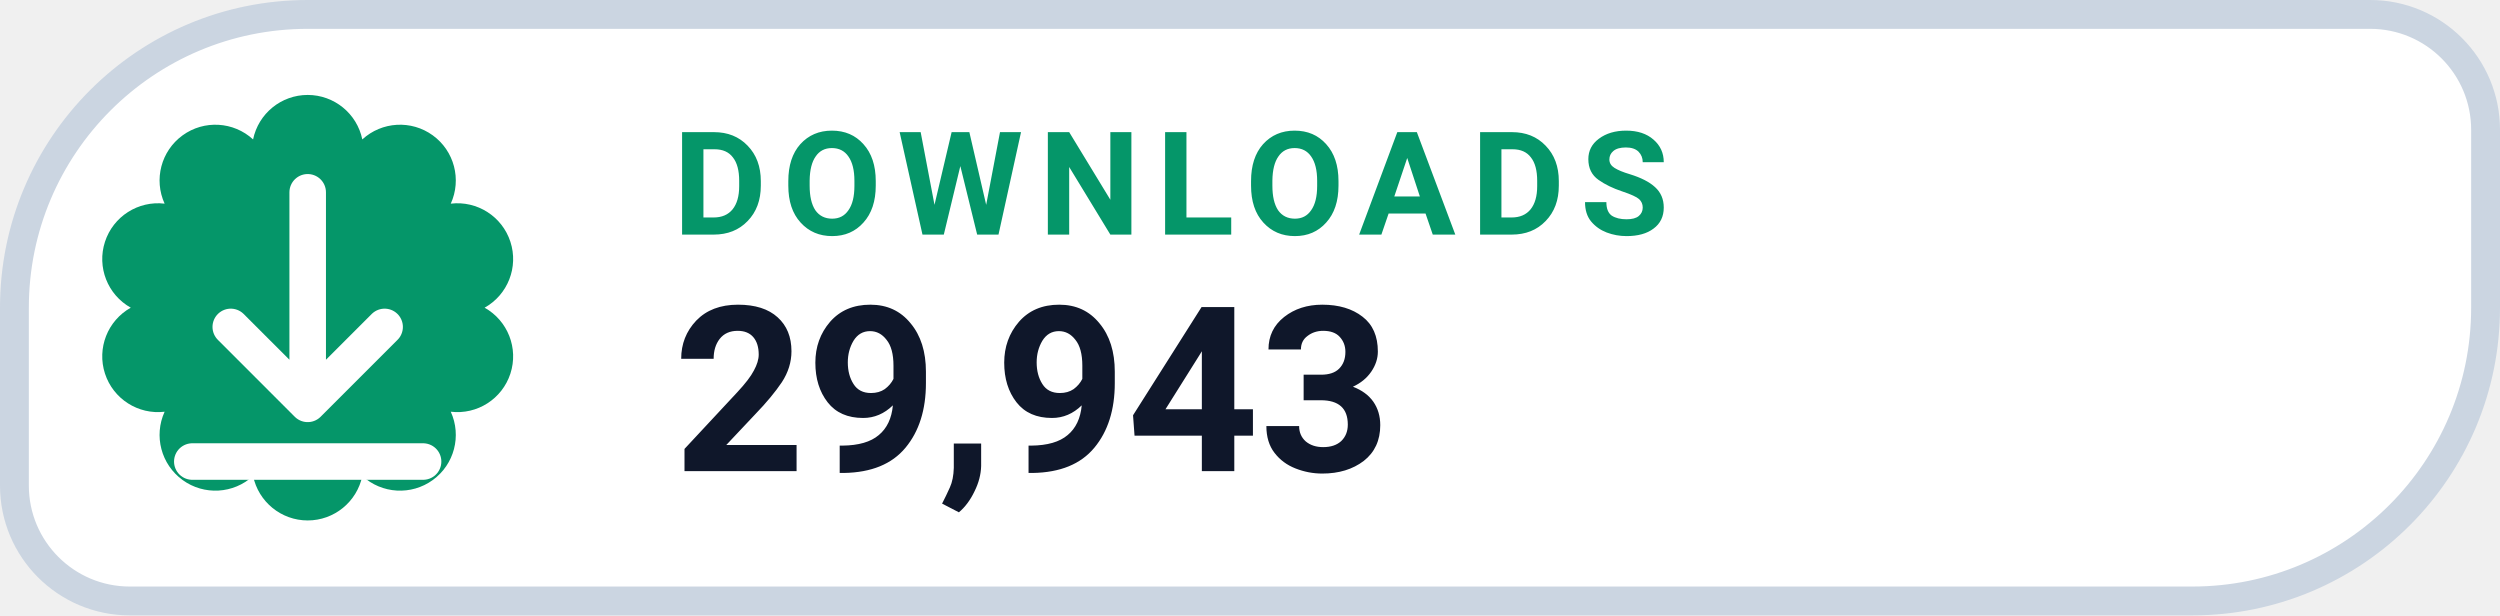
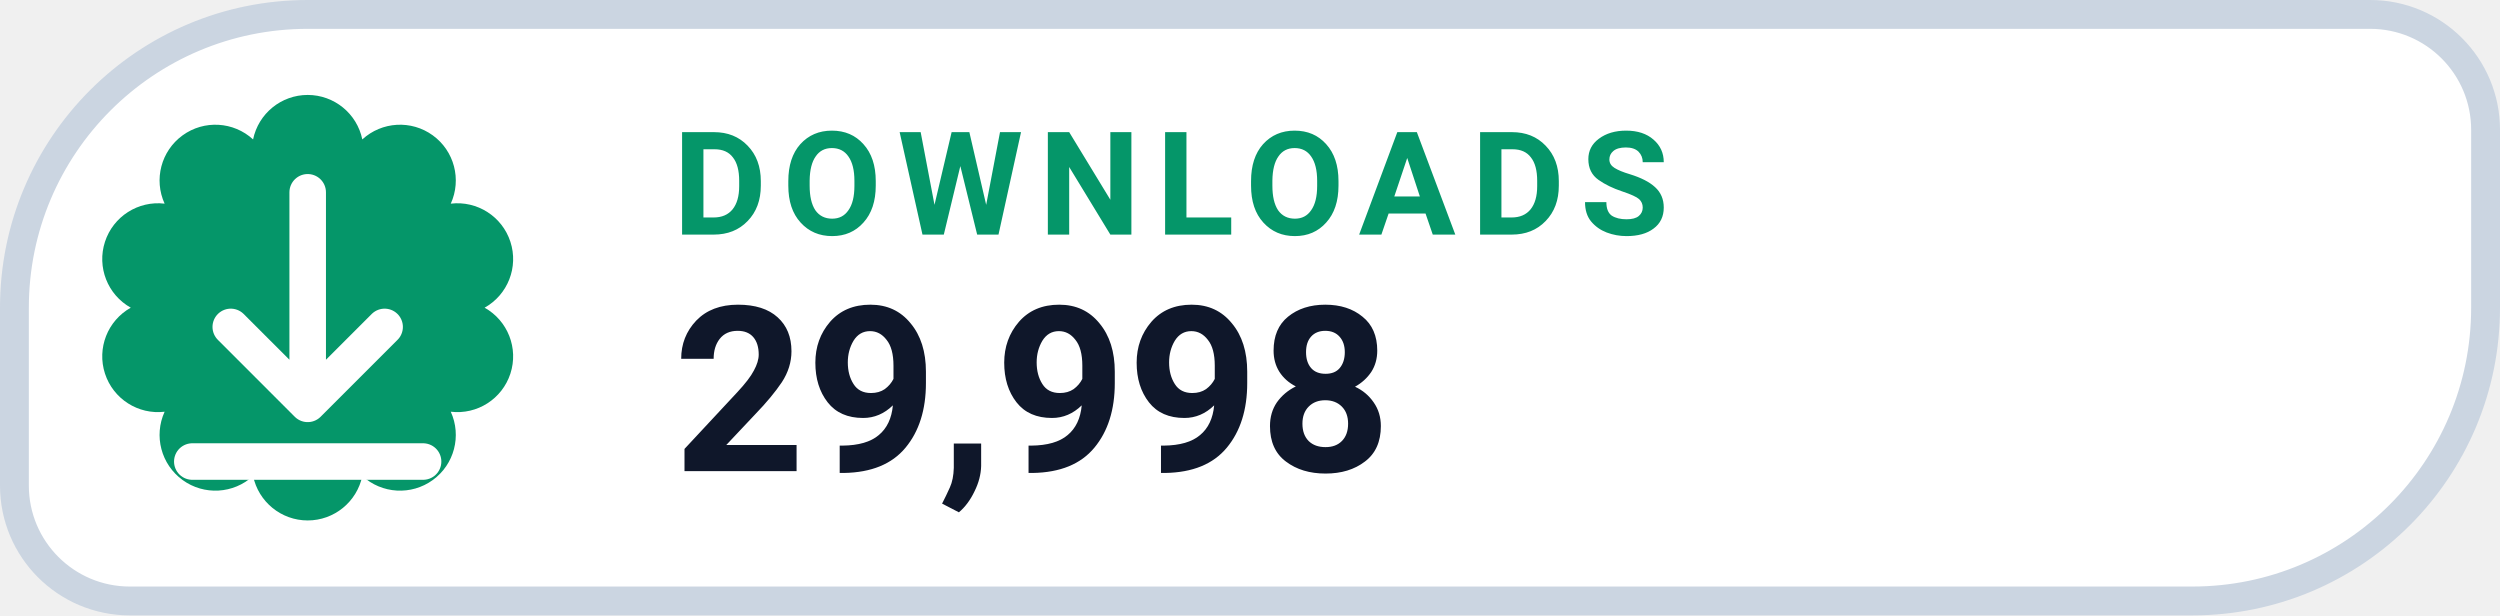
- <svg xmlns="http://www.w3.org/2000/svg" width="130" height="32" viewBox="0 0 130 32" role="img" aria-label="DOWNLOADS 29,943">
+ <svg xmlns="http://www.w3.org/2000/svg" width="130" height="32" viewBox="0 0 130 32" role="img" aria-label="DOWNLOADS 29,998">
  <path d="M 16.00 0.75 H 123.25 A 6.00 6.00 0 0 1 129.25 6.75 V 16.00 A 15.25 15.25 0 0 1 114.00 31.25 H 6.75 A 6.00 6.00 0 0 1 0.75 25.25 V 16.00 A 15.25 15.25 0 0 1 16.00 0.75 Z" fill="#FFFFFF" stroke="#CBD5E1" stroke-width="1.5" />
  <path d="M 13.16 7.25 A 2.90 2.90 0 0 1 18.84 7.25 A 2.90 2.90 0 0 1 23.44 10.59 A 2.90 2.90 0 0 1 25.20 16.00 A 2.90 2.90 0 0 1 23.44 21.41 A 2.90 2.90 0 0 1 18.84 24.75 A 2.90 2.90 0 0 1 13.16 24.75 A 2.90 2.90 0 0 1 8.56 21.41 A 2.90 2.90 0 0 1 6.80 16.00 A 2.90 2.90 0 0 1 8.56 10.59 A 2.90 2.90 0 0 1 13.16 7.25 Z" fill="#059669" />
  <g transform="translate(16 16)" style="color:#FFFFFF;">
    <path d="M0 -6 v11 m0 0 l4 -4 m-4 4 l-4 -4 M-6 8 h12" fill="none" stroke="currentColor" stroke-width="1.9" stroke-linecap="round" stroke-linejoin="round" />
  </g>
  <text x="35" y="12.2" fill="#059669" font-family="-apple-system,BlinkMacSystemFont,'Segoe UI',Roboto,Helvetica,Arial,sans-serif" font-size="7.5" font-weight="700" letter-spacing=".8">DOWNLOADS</text>
-   <text x="35" y="24.5" fill="#0F172A" font-family="-apple-system,BlinkMacSystemFont,'Segoe UI',Roboto,Helvetica,Arial,sans-serif" font-size="12" font-weight="750">29,943</text>
+   <text x="35" y="24.5" fill="#0F172A" font-family="-apple-system,BlinkMacSystemFont,'Segoe UI',Roboto,Helvetica,Arial,sans-serif" font-size="12" font-weight="750">29,998</text>
</svg>
